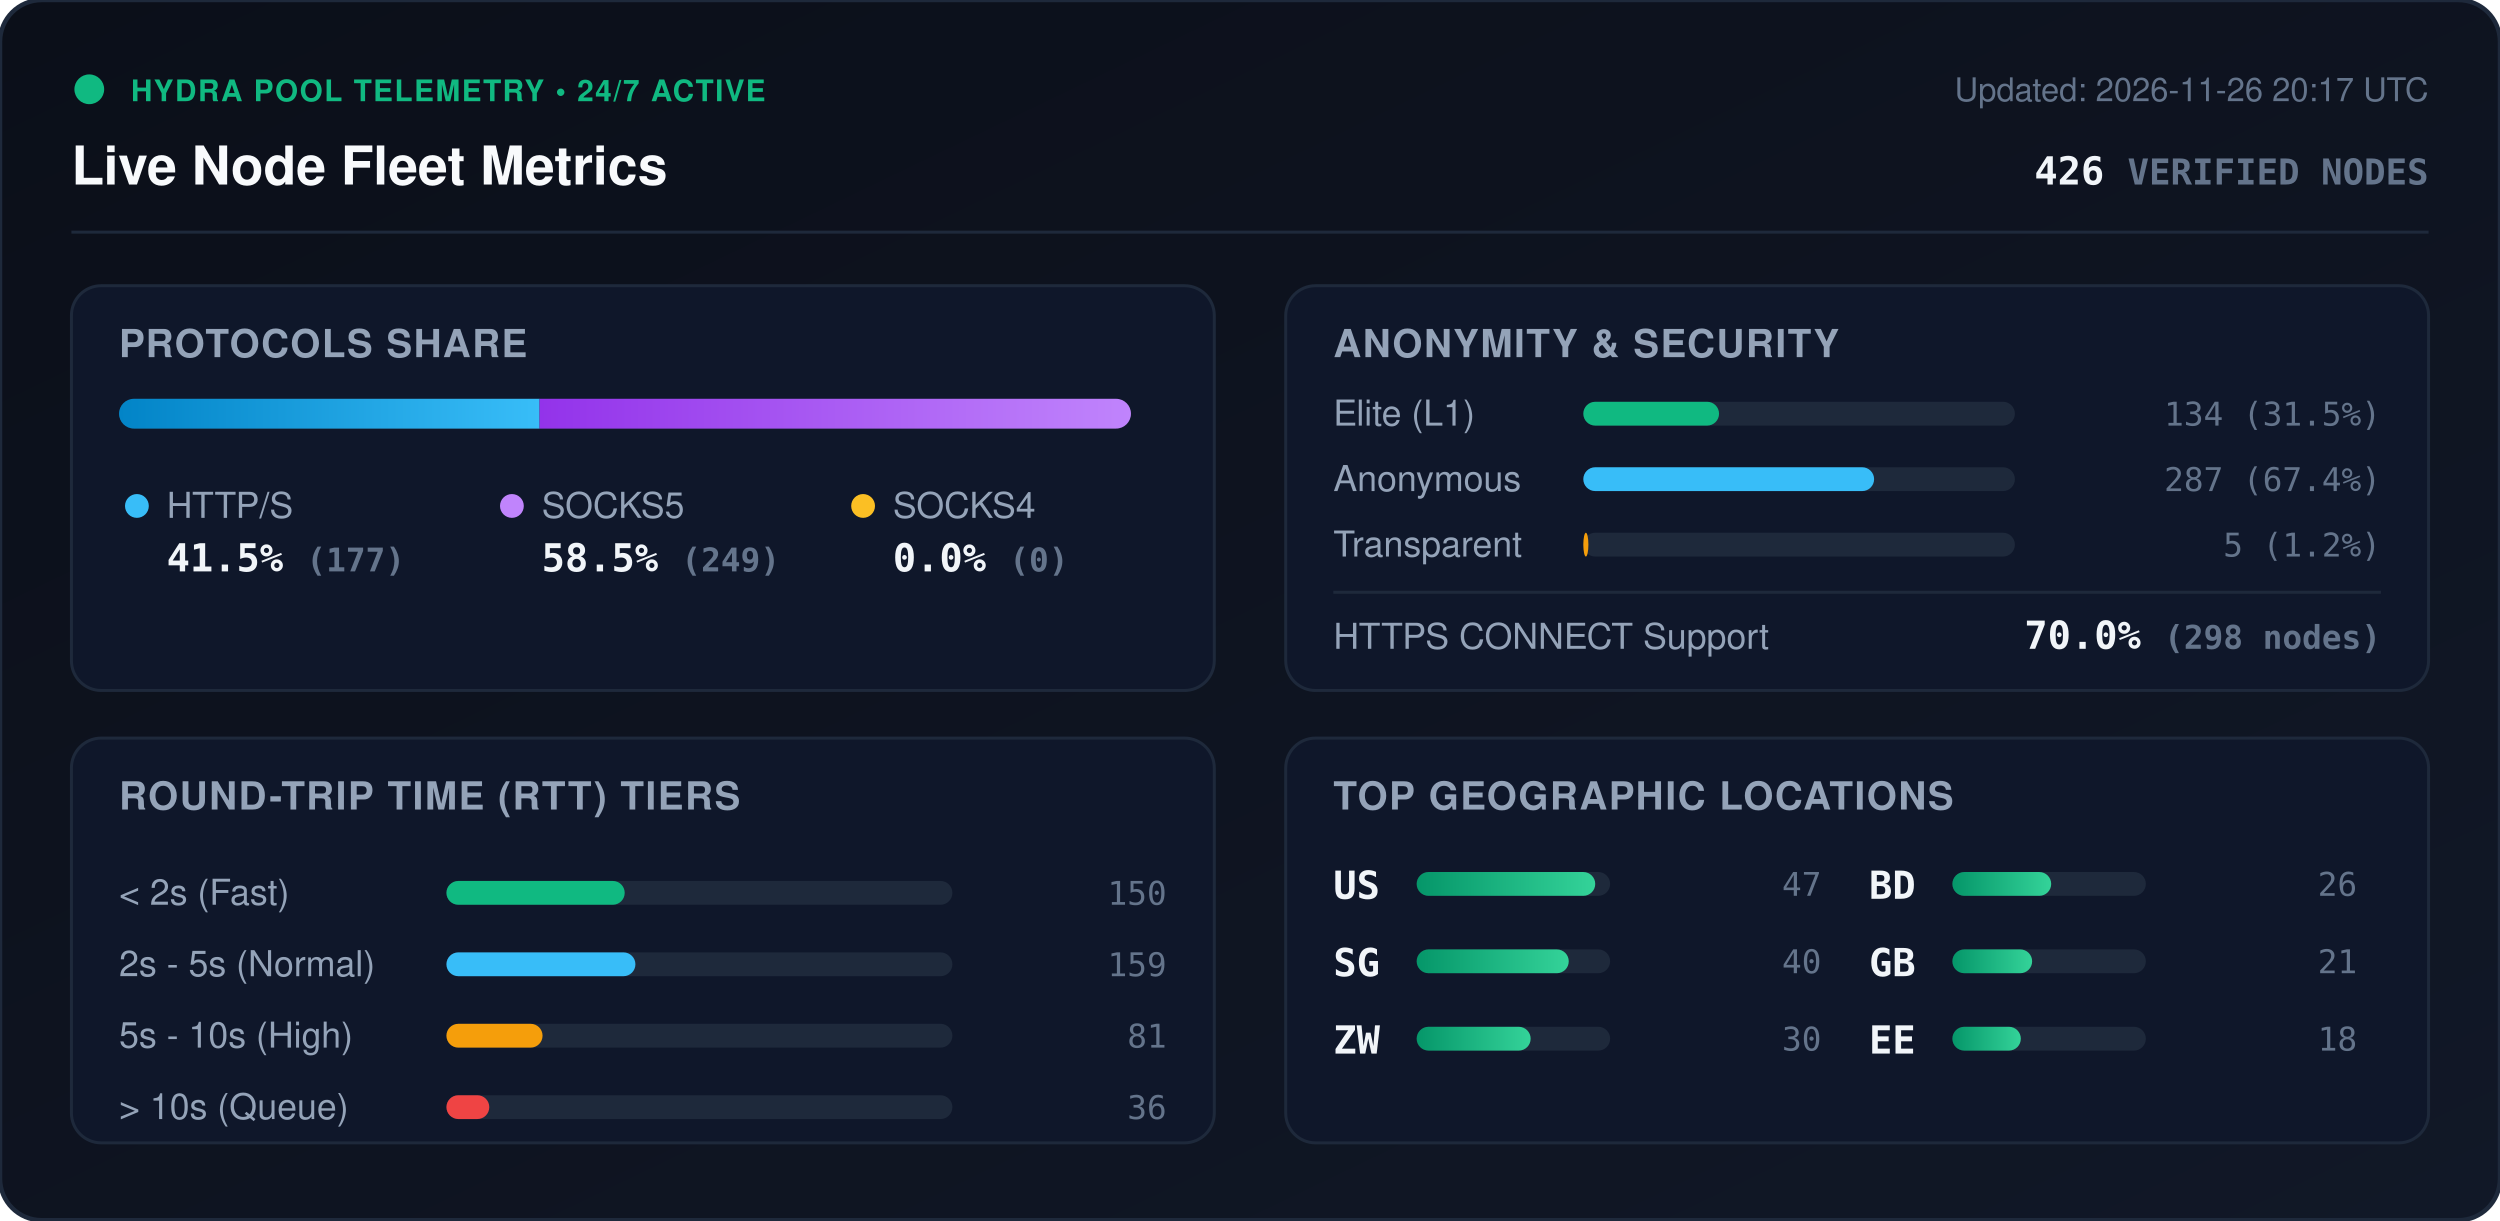
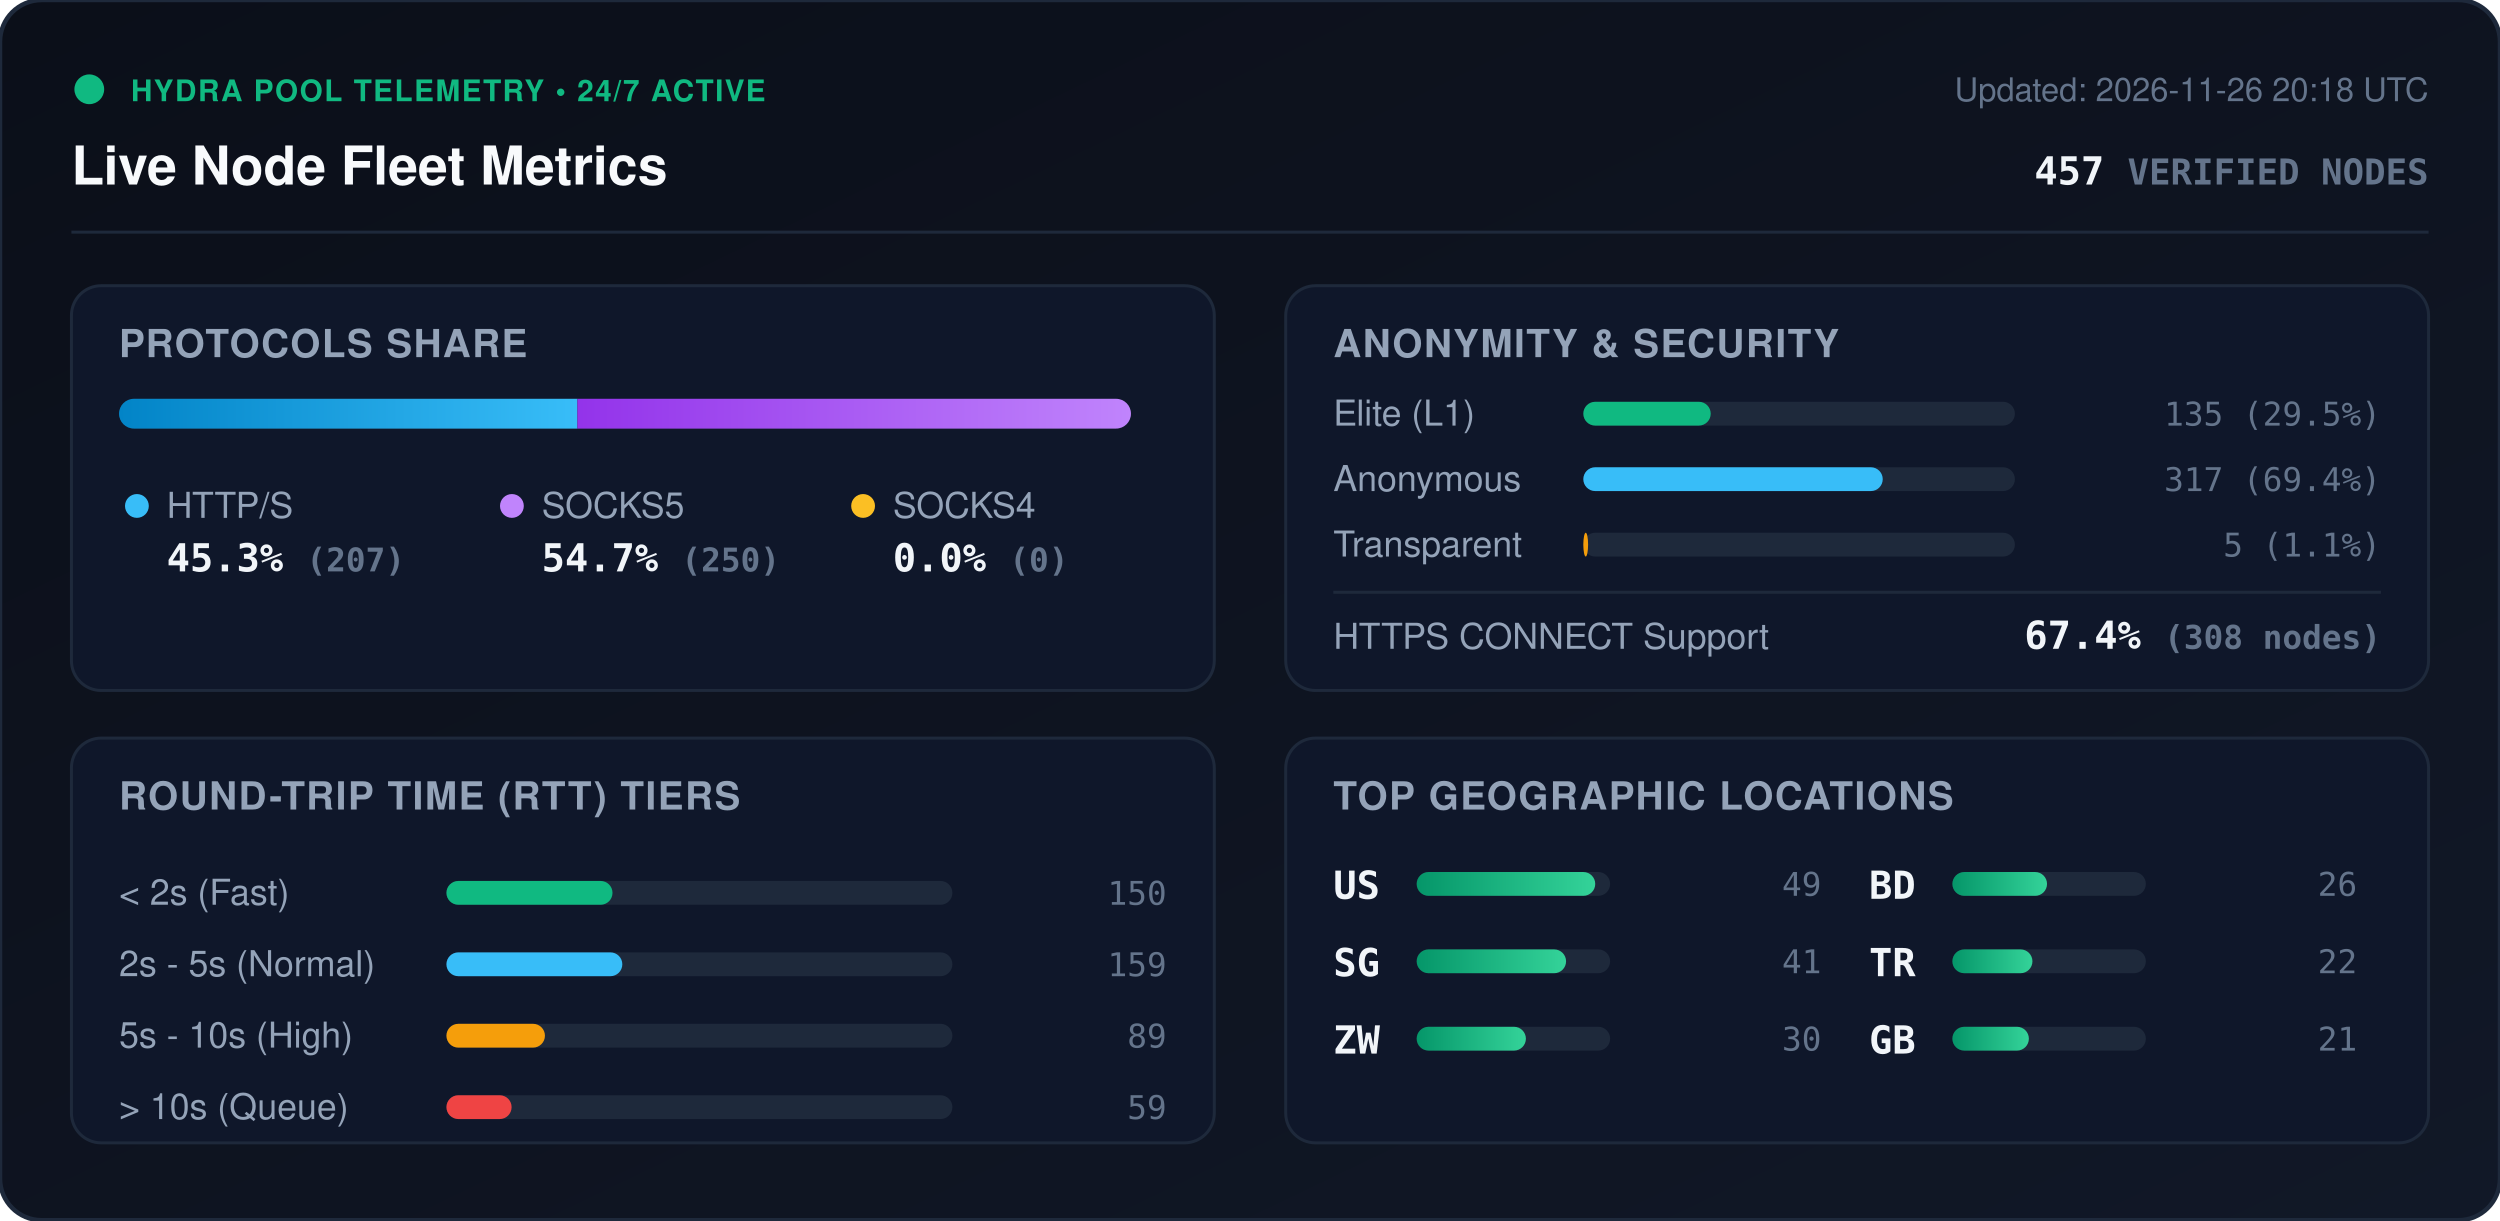
<svg xmlns="http://www.w3.org/2000/svg" viewBox="0 0 840 410" width="840" height="410" style="max-width: 100%; height: auto;">
  <defs>
    <linearGradient id="bg" x1="0%" y1="0%" x2="100%" y2="100%">
      <stop offset="0%" stop-color="#0b0f19" />
      <stop offset="100%" stop-color="#111827" />
    </linearGradient>
    <linearGradient id="bar-http" x1="0%" y1="0%" x2="100%" y2="0%">
      <stop offset="0%" stop-color="#0284c7" />
      <stop offset="100%" stop-color="#38bdf8" />
    </linearGradient>
    <linearGradient id="bar-socks5" x1="0%" y1="0%" x2="100%" y2="0%">
      <stop offset="0%" stop-color="#9333ea" />
      <stop offset="100%" stop-color="#c084fc" />
    </linearGradient>
    <linearGradient id="bar-socks4" x1="0%" y1="0%" x2="100%" y2="0%">
      <stop offset="0%" stop-color="#d97706" />
      <stop offset="100%" stop-color="#fbbf24" />
    </linearGradient>
    <linearGradient id="bar-green" x1="0%" y1="0%" x2="100%" y2="0%">
      <stop offset="0%" stop-color="#059669" />
      <stop offset="100%" stop-color="#34d399" />
    </linearGradient>
    <clipPath id="prog-track-clip">
      <rect width="340.0" height="10" rx="5" />
    </clipPath>
    <style>
      .title { font: 700 18px -apple-system, BlinkMacSystemFont, 'Segoe UI', Helvetica, Arial, sans-serif; fill: #f8fafc; }
      .sub { font: 500 11px -apple-system, BlinkMacSystemFont, 'Segoe UI', Helvetica, Arial, sans-serif; fill: #64748b; }
      .section-hdr { font: 600 13px -apple-system, BlinkMacSystemFont, 'Segoe UI', Helvetica, Arial, sans-serif; fill: #94a3b8; letter-spacing: 0.5px; }
      .metric-val { font: 700 13px -apple-system, BlinkMacSystemFont, 'Segoe UI', Helvetica, Arial, sans-serif; fill: #f1f5f9; }
      .metric-lbl { font: 500 12px -apple-system, BlinkMacSystemFont, 'Segoe UI', Helvetica, Arial, sans-serif; fill: #94a3b8; }
      .badge-txt { font: 700 10px -apple-system, BlinkMacSystemFont, 'Segoe UI', Helvetica, Arial, sans-serif; fill: #10b981; letter-spacing: 0.5px; }
      .mono { font-family: ui-monospace, SFMono-Regular, Menlo, Monaco, Consolas, monospace; }
      .pulse { animation: beacon 2s infinite ease-in-out; }
      @keyframes beacon { 0%, 100% { opacity: 1; } 50% { opacity: 0.35; } }
    </style>
  </defs>
  <rect width="840" height="410" rx="14" fill="url(#bg)" stroke="#1e293b" stroke-width="1.5" />
  <g transform="translate(24, 24)">
    <circle cx="6" cy="6" r="5" fill="#10b981" class="pulse" />
    <text x="20" y="10" class="badge-txt">HYDRA POOL TELEMETRY • 24/7 ACTIVE</text>
    <text x="0" y="38" class="title">Live Node Fleet Metrics</text>
-     <text x="792" y="10" text-anchor="end" class="sub">Updated: 2026-11-26 20:17 UTC</text>
-     <text x="792" y="38" text-anchor="end" class="metric-val mono" fill="#38bdf8">426 <tspan font-size="12" fill="#64748b">VERIFIED NODES</tspan>
+     <text x="792" y="10" text-anchor="end" class="sub">Updated: 2026-11-26 20:18 UTC</text>
+     <text x="792" y="38" text-anchor="end" class="metric-val mono" fill="#38bdf8">457 <tspan font-size="12" fill="#64748b">VERIFIED NODES</tspan>
    </text>
  </g>
  <line x1="24" y1="78" x2="816" y2="78" stroke="#1e293b" stroke-width="1" />
  <g transform="translate(24, 96)">
    <rect width="384" height="136" rx="10" fill="#0f172a" stroke="#1e293b" />
    <text x="16" y="24" class="section-hdr">PROTOCOLS SHARE</text>
    <g transform="translate(16, 38)">
      <rect width="340.0" height="10" rx="5" fill="#1e293b" />
      <g clip-path="url(#prog-track-clip)">
-         <rect x="0" width="141.3" height="10" fill="url(#bar-http)" />
-         <rect x="141.3" width="198.7" height="10" fill="url(#bar-socks5)" />
+         <rect x="0" width="154.0" height="10" fill="url(#bar-http)" />
+         <rect x="154.0" width="186.0" height="10" fill="url(#bar-socks5)" />
        <rect x="340.0" width="0.0" height="10" fill="url(#bar-socks4)" />
      </g>
    </g>
    <g transform="translate(16, 68)">
      <circle cx="6" cy="6" r="4" fill="#38bdf8" />
      <text x="16" y="10" class="metric-lbl">HTTP/S</text>
-       <text x="16" y="28" class="metric-val mono">41.5% <tspan font-size="11" fill="#64748b">(177)</tspan>
+       <text x="16" y="28" class="metric-val mono">45.3% <tspan font-size="11" fill="#64748b">(207)</tspan>
      </text>
      <circle cx="132" cy="6" r="4" fill="#c084fc" />
      <text x="142" y="10" class="metric-lbl">SOCKS5</text>
-       <text x="142" y="28" class="metric-val mono">58.5% <tspan font-size="11" fill="#64748b">(249)</tspan>
+       <text x="142" y="28" class="metric-val mono">54.7% <tspan font-size="11" fill="#64748b">(250)</tspan>
      </text>
      <circle cx="250" cy="6" r="4" fill="#fbbf24" />
      <text x="260" y="10" class="metric-lbl">SOCKS4</text>
      <text x="260" y="28" class="metric-val mono">0.0% <tspan font-size="11" fill="#64748b">(0)</tspan>
      </text>
    </g>
  </g>
  <g transform="translate(432, 96)">
    <rect width="384" height="136" rx="10" fill="#0f172a" stroke="#1e293b" />
    <text x="16" y="24" class="section-hdr">ANONYMITY &amp; SECURITY</text>
    <text x="16" y="47" class="metric-lbl">Elite (L1)</text>
    <rect x="100" y="39" width="145.0" height="8" rx="4" fill="#1e293b" />
-     <rect x="100" y="39" width="45.6" height="8" rx="4" fill="#10b981" />
-     <text x="368" y="47" text-anchor="end" class="mono sub" fill="#e2e8f0">134 (31.5%)</text>
+     <rect x="100" y="39" width="42.8" height="8" rx="4" fill="#10b981" />
+     <text x="368" y="47" text-anchor="end" class="mono sub" fill="#e2e8f0">135 (29.5%)</text>
    <text x="16" y="69" class="metric-lbl">Anonymous</text>
    <rect x="100" y="61" width="145.0" height="8" rx="4" fill="#1e293b" />
-     <rect x="100" y="61" width="97.7" height="8" rx="4" fill="#38bdf8" />
-     <text x="368" y="69" text-anchor="end" class="mono sub" fill="#e2e8f0">287 (67.4%)</text>
+     <rect x="100" y="61" width="100.6" height="8" rx="4" fill="#38bdf8" />
+     <text x="368" y="69" text-anchor="end" class="mono sub" fill="#e2e8f0">317 (69.4%)</text>
    <text x="16" y="91" class="metric-lbl">Transparent</text>
    <rect x="100" y="83" width="145.0" height="8" rx="4" fill="#1e293b" />
-     <rect x="100" y="83" width="1.7" height="8" rx="4" fill="#f59e0b" />
-     <text x="368" y="91" text-anchor="end" class="mono sub" fill="#e2e8f0">5 (1.2%)</text>
+     <rect x="100" y="83" width="1.6" height="8" rx="4" fill="#f59e0b" />
+     <text x="368" y="91" text-anchor="end" class="mono sub" fill="#e2e8f0">5 (1.1%)</text>
    <line x1="16" y1="103" x2="368" y2="103" stroke="#1e293b" stroke-width="1" />
    <text x="16" y="122" class="metric-lbl">HTTPS CONNECT Support</text>
-     <text x="368" y="122" text-anchor="end" class="metric-val mono" fill="#34d399">70.0% <tspan font-size="11" fill="#64748b">(298 nodes)</tspan>
+     <text x="368" y="122" text-anchor="end" class="metric-val mono" fill="#34d399">67.4% <tspan font-size="11" fill="#64748b">(308 nodes)</tspan>
    </text>
  </g>
  <g transform="translate(24, 248)">
    <rect width="384" height="136" rx="10" fill="#0f172a" stroke="#1e293b" />
    <text x="16" y="24" class="section-hdr">ROUND-TRIP TIME (RTT) TIERS</text>
    <g transform="translate(16, 42)">
      <text x="0" y="14" class="metric-lbl">&lt; 2s (Fast)</text>
      <rect x="110" y="6" width="170" height="8" rx="4" fill="#1e293b" />
-       <rect x="110" y="6" width="59.9" height="8" rx="4" fill="#10b981" />
+       <rect x="110" y="6" width="55.8" height="8" rx="4" fill="#10b981" />
      <text x="352" y="14" text-anchor="end" class="mono sub">150</text>
      <text x="0" y="38" class="metric-lbl">2s - 5s (Normal)</text>
      <rect x="110" y="30" width="170" height="8" rx="4" fill="#1e293b" />
-       <rect x="110" y="30" width="63.5" height="8" rx="4" fill="#38bdf8" />
+       <rect x="110" y="30" width="59.1" height="8" rx="4" fill="#38bdf8" />
      <text x="352" y="38" text-anchor="end" class="mono sub">159</text>
      <text x="0" y="62" class="metric-lbl">5s - 10s (High)</text>
      <rect x="110" y="54" width="170" height="8" rx="4" fill="#1e293b" />
-       <rect x="110" y="54" width="32.3" height="8" rx="4" fill="#f59e0b" />
-       <text x="352" y="62" text-anchor="end" class="mono sub">81</text>
+       <rect x="110" y="54" width="33.1" height="8" rx="4" fill="#f59e0b" />
+       <text x="352" y="62" text-anchor="end" class="mono sub">89</text>
      <text x="0" y="86" class="metric-lbl">&gt; 10s (Queue)</text>
      <rect x="110" y="78" width="170" height="8" rx="4" fill="#1e293b" />
-       <rect x="110" y="78" width="14.4" height="8" rx="4" fill="#ef4444" />
-       <text x="352" y="86" text-anchor="end" class="mono sub">36</text>
+       <rect x="110" y="78" width="21.9" height="8" rx="4" fill="#ef4444" />
+       <text x="352" y="86" text-anchor="end" class="mono sub">59</text>
    </g>
  </g>
  <g transform="translate(432, 248)">
    <rect width="384" height="136" rx="10" fill="#0f172a" stroke="#1e293b" />
    <text x="16" y="24" class="section-hdr">TOP GEOGRAPHIC LOCATIONS</text>
    <g transform="translate(16, 42)">
      <g transform="translate(0, 0)">
        <text x="0" y="12" class="mono metric-val" font-size="12">US</text>
        <rect x="28" y="3" width="65" height="8" rx="4" fill="#1e293b" />
        <rect x="28" y="3" width="60.0" height="8" rx="4" fill="url(#bar-green)" />
-         <text x="164" y="11" text-anchor="end" class="mono sub">47</text>
+         <text x="164" y="11" text-anchor="end" class="mono sub">49</text>
      </g>
      <g transform="translate(0, 26)">
        <text x="0" y="12" class="mono metric-val" font-size="12">SG</text>
        <rect x="28" y="3" width="65" height="8" rx="4" fill="#1e293b" />
-         <rect x="28" y="3" width="51.1" height="8" rx="4" fill="url(#bar-green)" />
-         <text x="164" y="11" text-anchor="end" class="mono sub">40</text>
+         <rect x="28" y="3" width="50.2" height="8" rx="4" fill="url(#bar-green)" />
+         <text x="164" y="11" text-anchor="end" class="mono sub">41</text>
      </g>
      <g transform="translate(0, 52)">
        <text x="0" y="12" class="mono metric-val" font-size="12">ZW</text>
        <rect x="28" y="3" width="65" height="8" rx="4" fill="#1e293b" />
-         <rect x="28" y="3" width="38.3" height="8" rx="4" fill="url(#bar-green)" />
+         <rect x="28" y="3" width="36.7" height="8" rx="4" fill="url(#bar-green)" />
        <text x="164" y="11" text-anchor="end" class="mono sub">30</text>
      </g>
      <g transform="translate(180, 0)">
        <text x="0" y="12" class="mono metric-val" font-size="12">BD</text>
        <rect x="28" y="3" width="65" height="8" rx="4" fill="#1e293b" />
-         <rect x="28" y="3" width="33.2" height="8" rx="4" fill="url(#bar-green)" />
+         <rect x="28" y="3" width="31.8" height="8" rx="4" fill="url(#bar-green)" />
        <text x="164" y="11" text-anchor="end" class="mono sub">26</text>
      </g>
      <g transform="translate(180, 26)">
+         <text x="0" y="12" class="mono metric-val" font-size="12">TR</text>
+         <rect x="28" y="3" width="65" height="8" rx="4" fill="#1e293b" />
+         <rect x="28" y="3" width="26.9" height="8" rx="4" fill="url(#bar-green)" />
+         <text x="164" y="11" text-anchor="end" class="mono sub">22</text>
+       </g>
+       <g transform="translate(180, 52)">
        <text x="0" y="12" class="mono metric-val" font-size="12">GB</text>
        <rect x="28" y="3" width="65" height="8" rx="4" fill="#1e293b" />
-         <rect x="28" y="3" width="26.8" height="8" rx="4" fill="url(#bar-green)" />
+         <rect x="28" y="3" width="25.7" height="8" rx="4" fill="url(#bar-green)" />
        <text x="164" y="11" text-anchor="end" class="mono sub">21</text>
-       </g>
-       <g transform="translate(180, 52)">
-         <text x="0" y="12" class="mono metric-val" font-size="12">EE</text>
-         <rect x="28" y="3" width="65" height="8" rx="4" fill="#1e293b" />
-         <rect x="28" y="3" width="23.0" height="8" rx="4" fill="url(#bar-green)" />
-         <text x="164" y="11" text-anchor="end" class="mono sub">18</text>
      </g>
    </g>
  </g>
</svg>
